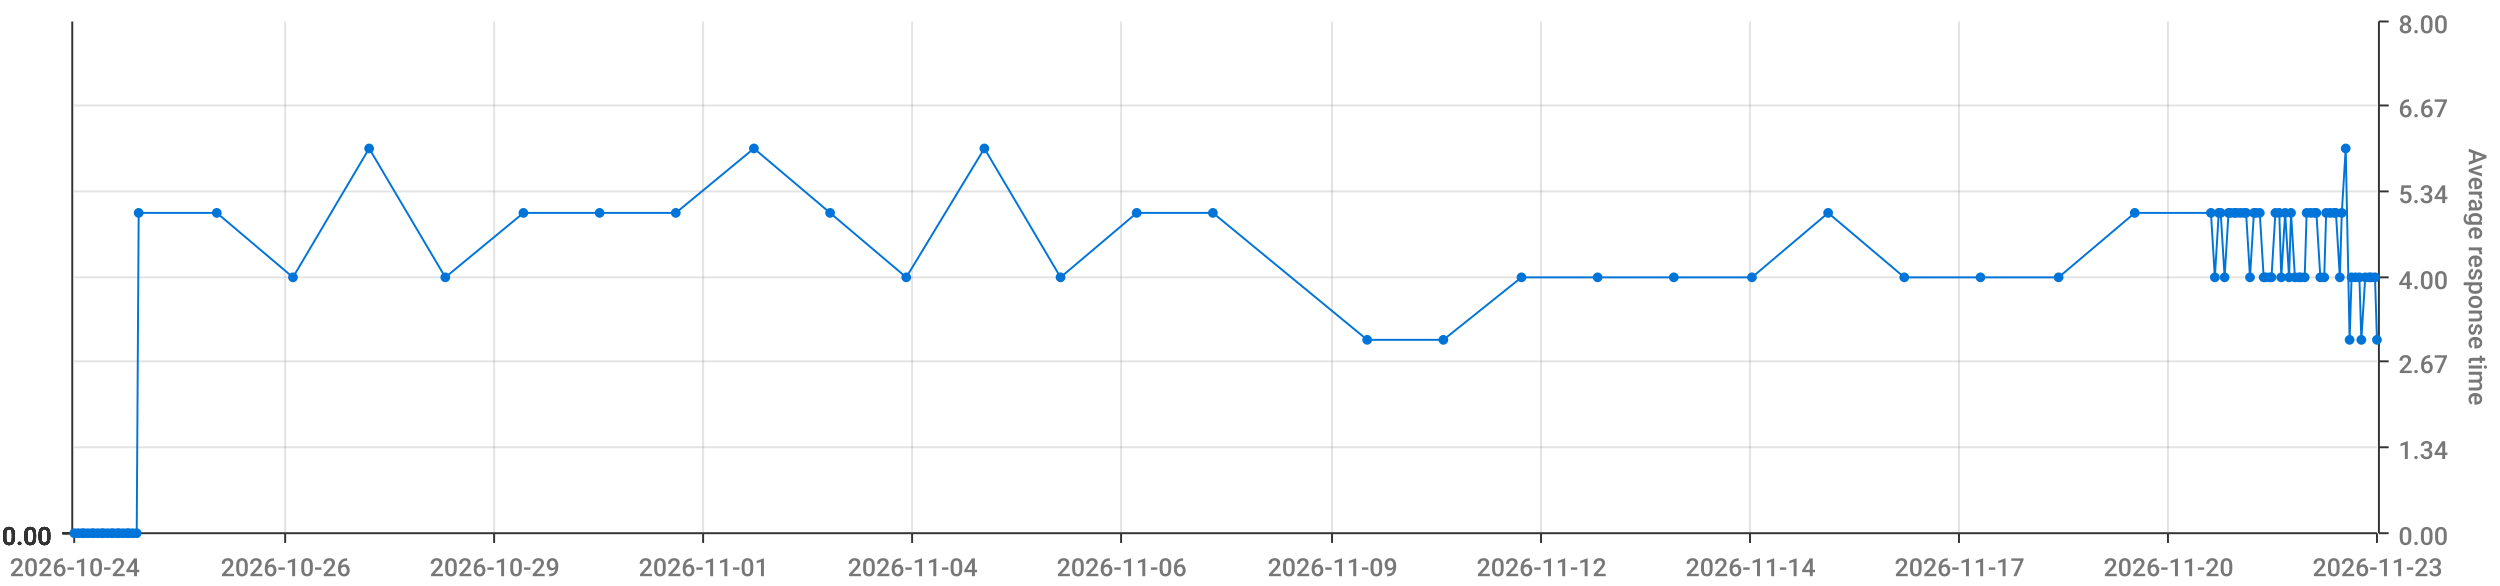
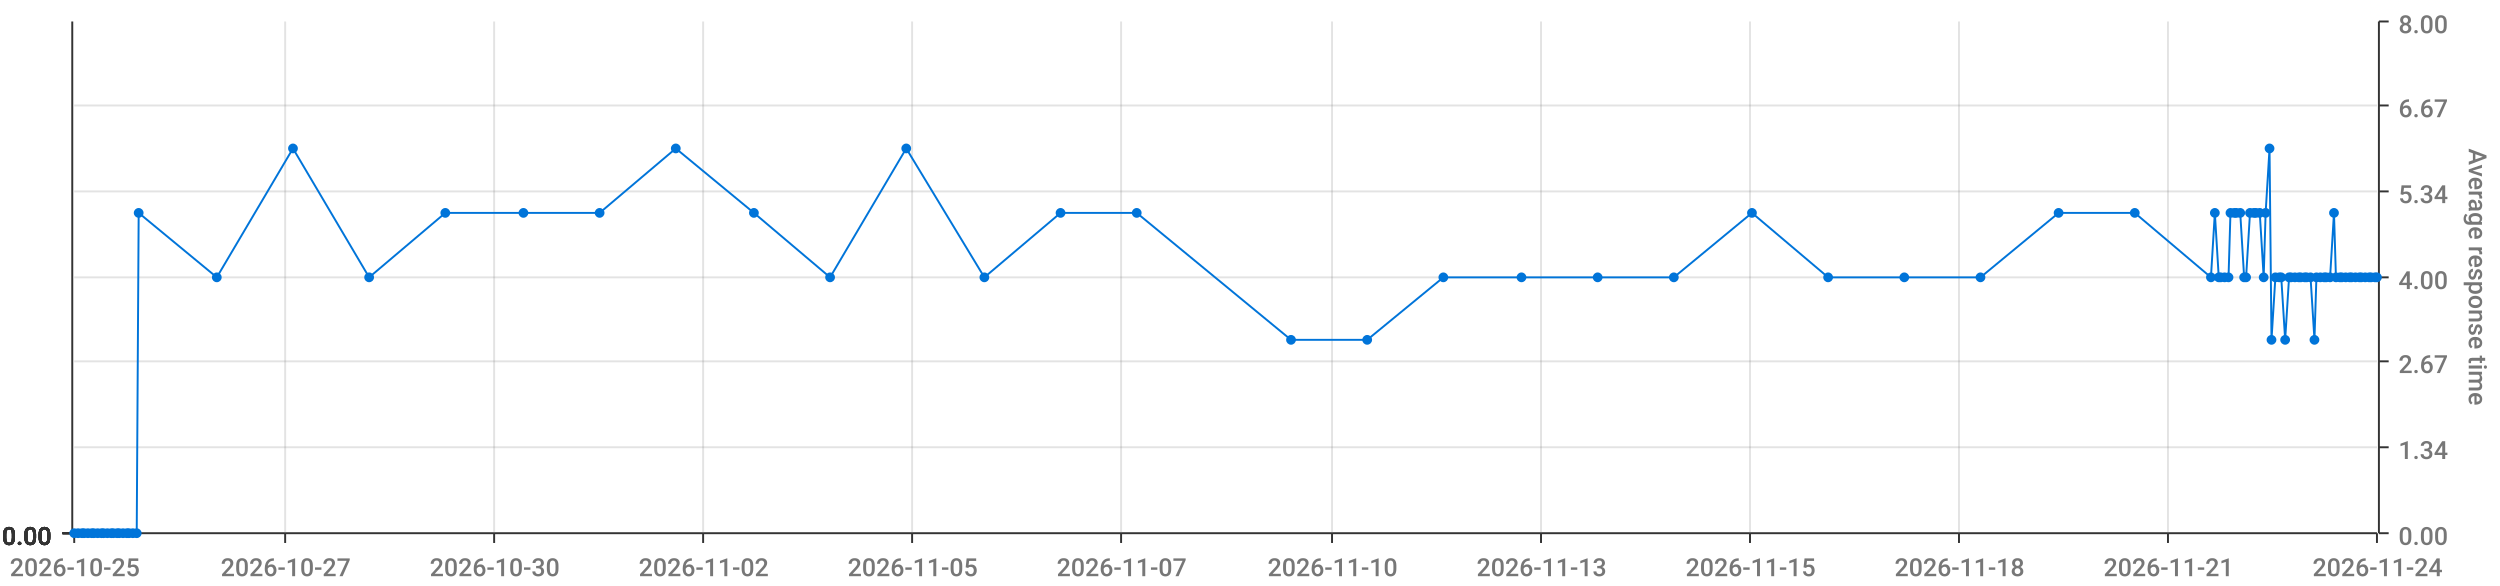
<svg xmlns="http://www.w3.org/2000/svg" viewBox="0 0 1280 300">
  <path d="M 0 0 L 1280 0 L 1280 300 L 0 300 L 0 0" style="stroke-width:0;stroke:rgba(255,255,255,1.0);fill:rgba(255,255,255,0.0)" />
  <path d="M 38 11 L 1217 11 L 1217 273 L 38 273 L 38 11" style="stroke-width:0;stroke:rgba(255,255,255,1.0);fill:rgba(255,255,255,0.0)" />
  <path d="M 38 273 L 1217 273" style="stroke-width:1;stroke:rgba(51,51,51,1.0);fill:rgba(255,255,255,0.0)" />
  <path d="M 38 273 L 38 278" style="stroke-width:1;stroke:rgba(51,51,51,1.0);fill:rgba(255,255,255,0.0)" />
-   <text x="5" y="295" style="stroke-width:0;stroke:none;fill:rgba(119,119,119,1.0);font-size:12.8px;font-family:'Roboto Medium',sans-serif">2026-10-24</text>
+   <text x="5" y="295" style="stroke-width:0;stroke:none;fill:rgba(119,119,119,1.0);font-size:12.8px;font-family:'Roboto Medium',sans-serif">2026-10-25</text>
  <path d="M 146 273 L 146 278" style="stroke-width:1;stroke:rgba(51,51,51,1.0);fill:rgba(255,255,255,0.0)" />
-   <text x="113" y="295" style="stroke-width:0;stroke:none;fill:rgba(119,119,119,1.0);font-size:12.8px;font-family:'Roboto Medium',sans-serif">2026-10-26</text>
+   <text x="113" y="295" style="stroke-width:0;stroke:none;fill:rgba(119,119,119,1.0);font-size:12.8px;font-family:'Roboto Medium',sans-serif">2026-10-27</text>
  <path d="M 253 273 L 253 278" style="stroke-width:1;stroke:rgba(51,51,51,1.0);fill:rgba(255,255,255,0.0)" />
-   <text x="220" y="295" style="stroke-width:0;stroke:none;fill:rgba(119,119,119,1.0);font-size:12.8px;font-family:'Roboto Medium',sans-serif">2026-10-29</text>
+   <text x="220" y="295" style="stroke-width:0;stroke:none;fill:rgba(119,119,119,1.0);font-size:12.8px;font-family:'Roboto Medium',sans-serif">2026-10-30</text>
  <path d="M 360 273 L 360 278" style="stroke-width:1;stroke:rgba(51,51,51,1.0);fill:rgba(255,255,255,0.0)" />
-   <text x="327" y="295" style="stroke-width:0;stroke:none;fill:rgba(119,119,119,1.0);font-size:12.8px;font-family:'Roboto Medium',sans-serif">2026-11-01</text>
+   <text x="327" y="295" style="stroke-width:0;stroke:none;fill:rgba(119,119,119,1.0);font-size:12.8px;font-family:'Roboto Medium',sans-serif">2026-11-02</text>
  <path d="M 467 273 L 467 278" style="stroke-width:1;stroke:rgba(51,51,51,1.0);fill:rgba(255,255,255,0.0)" />
-   <text x="434" y="295" style="stroke-width:0;stroke:none;fill:rgba(119,119,119,1.0);font-size:12.8px;font-family:'Roboto Medium',sans-serif">2026-11-04</text>
+   <text x="434" y="295" style="stroke-width:0;stroke:none;fill:rgba(119,119,119,1.0);font-size:12.8px;font-family:'Roboto Medium',sans-serif">2026-11-05</text>
  <path d="M 574 273 L 574 278" style="stroke-width:1;stroke:rgba(51,51,51,1.0);fill:rgba(255,255,255,0.0)" />
-   <text x="541" y="295" style="stroke-width:0;stroke:none;fill:rgba(119,119,119,1.0);font-size:12.8px;font-family:'Roboto Medium',sans-serif">2026-11-06</text>
+   <text x="541" y="295" style="stroke-width:0;stroke:none;fill:rgba(119,119,119,1.0);font-size:12.8px;font-family:'Roboto Medium',sans-serif">2026-11-07</text>
  <path d="M 682 273 L 682 278" style="stroke-width:1;stroke:rgba(51,51,51,1.0);fill:rgba(255,255,255,0.0)" />
-   <text x="649" y="295" style="stroke-width:0;stroke:none;fill:rgba(119,119,119,1.0);font-size:12.8px;font-family:'Roboto Medium',sans-serif">2026-11-09</text>
+   <text x="649" y="295" style="stroke-width:0;stroke:none;fill:rgba(119,119,119,1.0);font-size:12.8px;font-family:'Roboto Medium',sans-serif">2026-11-10</text>
  <path d="M 789 273 L 789 278" style="stroke-width:1;stroke:rgba(51,51,51,1.0);fill:rgba(255,255,255,0.0)" />
-   <text x="756" y="295" style="stroke-width:0;stroke:none;fill:rgba(119,119,119,1.0);font-size:12.8px;font-family:'Roboto Medium',sans-serif">2026-11-12</text>
+   <text x="756" y="295" style="stroke-width:0;stroke:none;fill:rgba(119,119,119,1.0);font-size:12.8px;font-family:'Roboto Medium',sans-serif">2026-11-13</text>
  <path d="M 896 273 L 896 278" style="stroke-width:1;stroke:rgba(51,51,51,1.0);fill:rgba(255,255,255,0.0)" />
-   <text x="863" y="295" style="stroke-width:0;stroke:none;fill:rgba(119,119,119,1.0);font-size:12.8px;font-family:'Roboto Medium',sans-serif">2026-11-14</text>
+   <text x="863" y="295" style="stroke-width:0;stroke:none;fill:rgba(119,119,119,1.0);font-size:12.8px;font-family:'Roboto Medium',sans-serif">2026-11-15</text>
  <path d="M 1003 273 L 1003 278" style="stroke-width:1;stroke:rgba(51,51,51,1.0);fill:rgba(255,255,255,0.0)" />
-   <text x="970" y="295" style="stroke-width:0;stroke:none;fill:rgba(119,119,119,1.0);font-size:12.8px;font-family:'Roboto Medium',sans-serif">2026-11-17</text>
+   <text x="970" y="295" style="stroke-width:0;stroke:none;fill:rgba(119,119,119,1.0);font-size:12.8px;font-family:'Roboto Medium',sans-serif">2026-11-18</text>
  <path d="M 1110 273 L 1110 278" style="stroke-width:1;stroke:rgba(51,51,51,1.0);fill:rgba(255,255,255,0.0)" />
-   <text x="1077" y="295" style="stroke-width:0;stroke:none;fill:rgba(119,119,119,1.0);font-size:12.8px;font-family:'Roboto Medium',sans-serif">2026-11-20</text>
+   <text x="1077" y="295" style="stroke-width:0;stroke:none;fill:rgba(119,119,119,1.0);font-size:12.8px;font-family:'Roboto Medium',sans-serif">2026-11-21</text>
  <path d="M 1217 273 L 1217 278" style="stroke-width:1;stroke:rgba(51,51,51,1.0);fill:rgba(255,255,255,0.0)" />
-   <text x="1184" y="295" style="stroke-width:0;stroke:none;fill:rgba(119,119,119,1.0);font-size:12.8px;font-family:'Roboto Medium',sans-serif">2026-11-23</text>
+   <text x="1184" y="295" style="stroke-width:0;stroke:none;fill:rgba(119,119,119,1.0);font-size:12.8px;font-family:'Roboto Medium',sans-serif">2026-11-24</text>
  <path d="M 146 273 L 146 11" style="stroke-width:1;stroke:rgba(119,119,119,0.2);fill:none" />
  <path d="M 253 273 L 253 11" style="stroke-width:1;stroke:rgba(119,119,119,0.2);fill:none" />
  <path d="M 360 273 L 360 11" style="stroke-width:1;stroke:rgba(119,119,119,0.2);fill:none" />
  <path d="M 467 273 L 467 11" style="stroke-width:1;stroke:rgba(119,119,119,0.2);fill:none" />
  <path d="M 574 273 L 574 11" style="stroke-width:1;stroke:rgba(119,119,119,0.2);fill:none" />
  <path d="M 682 273 L 682 11" style="stroke-width:1;stroke:rgba(119,119,119,0.2);fill:none" />
  <path d="M 789 273 L 789 11" style="stroke-width:1;stroke:rgba(119,119,119,0.2);fill:none" />
  <path d="M 896 273 L 896 11" style="stroke-width:1;stroke:rgba(119,119,119,0.2);fill:none" />
  <path d="M 1003 273 L 1003 11" style="stroke-width:1;stroke:rgba(119,119,119,0.2);fill:none" />
  <path d="M 1110 273 L 1110 11" style="stroke-width:1;stroke:rgba(119,119,119,0.2);fill:none" />
  <path d="M 1218 273 L 1218 11" style="stroke-width:1;stroke:rgba(51,51,51,1.0);fill:rgba(255,255,255,0.0)" />
  <path d="M 1218 273 L 1223 273" style="stroke-width:1;stroke:rgba(51,51,51,1.0);fill:rgba(255,255,255,0.0)" />
  <text x="1228" y="279" style="stroke-width:0;stroke:none;fill:rgba(119,119,119,1.0);font-size:12.8px;font-family:'Roboto Medium',sans-serif">0.00</text>
  <path d="M 1218 229 L 1223 229" style="stroke-width:1;stroke:rgba(51,51,51,1.0);fill:rgba(255,255,255,0.0)" />
  <text x="1228" y="235" style="stroke-width:0;stroke:none;fill:rgba(119,119,119,1.0);font-size:12.8px;font-family:'Roboto Medium',sans-serif">1.34</text>
  <path d="M 1218 185 L 1223 185" style="stroke-width:1;stroke:rgba(51,51,51,1.0);fill:rgba(255,255,255,0.0)" />
  <text x="1228" y="191" style="stroke-width:0;stroke:none;fill:rgba(119,119,119,1.0);font-size:12.8px;font-family:'Roboto Medium',sans-serif">2.67</text>
  <path d="M 1218 142 L 1223 142" style="stroke-width:1;stroke:rgba(51,51,51,1.0);fill:rgba(255,255,255,0.0)" />
  <text x="1228" y="148" style="stroke-width:0;stroke:none;fill:rgba(119,119,119,1.0);font-size:12.8px;font-family:'Roboto Medium',sans-serif">4.00</text>
  <path d="M 1218 98 L 1223 98" style="stroke-width:1;stroke:rgba(51,51,51,1.0);fill:rgba(255,255,255,0.0)" />
  <text x="1228" y="104" style="stroke-width:0;stroke:none;fill:rgba(119,119,119,1.0);font-size:12.8px;font-family:'Roboto Medium',sans-serif">5.34</text>
  <path d="M 1218 54 L 1223 54" style="stroke-width:1;stroke:rgba(51,51,51,1.0);fill:rgba(255,255,255,0.0)" />
  <text x="1228" y="60" style="stroke-width:0;stroke:none;fill:rgba(119,119,119,1.0);font-size:12.8px;font-family:'Roboto Medium',sans-serif">6.67</text>
  <path d="M 1218 11 L 1223 11" style="stroke-width:1;stroke:rgba(51,51,51,1.0);fill:rgba(255,255,255,0.0)" />
  <text x="1228" y="17" style="stroke-width:0;stroke:none;fill:rgba(119,119,119,1.0);font-size:12.8px;font-family:'Roboto Medium',sans-serif">8.00</text>
  <text x="1264" y="76" style="stroke-width:0;stroke:none;fill:rgba(119,119,119,1.0);font-size:12.8px;font-family:'Roboto Medium',sans-serif" transform="rotate(90.00,1264,76)">Average response time</text>
  <path d="M 38 273 L 1217 273" style="stroke-width:0;stroke:rgba(255,255,255,0.0);fill:none" />
  <path d="M 38 229 L 1217 229" style="stroke-width:1;stroke:rgba(119,119,119,0.2);fill:none" />
  <path d="M 38 185 L 1217 185" style="stroke-width:1;stroke:rgba(119,119,119,0.2);fill:none" />
  <path d="M 38 142 L 1217 142" style="stroke-width:1;stroke:rgba(119,119,119,0.2);fill:none" />
  <path d="M 38 98 L 1217 98" style="stroke-width:1;stroke:rgba(119,119,119,0.2);fill:none" />
  <path d="M 38 54 L 1217 54" style="stroke-width:1;stroke:rgba(119,119,119,0.2);fill:none" />
  <path d="M 37 273 L 37 11" style="stroke-width:1;stroke:rgba(51,51,51,1.0);fill:rgba(255,255,255,0.0)" />
  <path d="M 37 273 L 32 273" style="stroke-width:1;stroke:rgba(51,51,51,1.0);fill:rgba(255,255,255,0.0)" />
  <text x="1" y="279" style="stroke-width:0;stroke:none;fill:rgba(51,51,51,1.0);font-size:12.8px;font-family:'Roboto Medium',sans-serif">0.00</text>
  <path d="M 37 273 L 32 273" style="stroke-width:1;stroke:rgba(51,51,51,1.0);fill:rgba(255,255,255,0.0)" />
  <text x="1" y="279" style="stroke-width:0;stroke:none;fill:rgba(51,51,51,1.0);font-size:12.8px;font-family:'Roboto Medium',sans-serif">0.00</text>
  <path d="M 37 273 L 32 273" style="stroke-width:1;stroke:rgba(51,51,51,1.0);fill:rgba(255,255,255,0.0)" />
  <text x="1" y="279" style="stroke-width:0;stroke:none;fill:rgba(51,51,51,1.0);font-size:12.8px;font-family:'Roboto Medium',sans-serif">0.00</text>
  <path d="M 37 273 L 32 273" style="stroke-width:1;stroke:rgba(51,51,51,1.0);fill:rgba(255,255,255,0.0)" />
  <text x="1" y="279" style="stroke-width:0;stroke:none;fill:rgba(51,51,51,1.0);font-size:12.8px;font-family:'Roboto Medium',sans-serif">0.00</text>
  <path d="M 37 273 L 32 273" style="stroke-width:1;stroke:rgba(51,51,51,1.0);fill:rgba(255,255,255,0.0)" />
  <text x="1" y="279" style="stroke-width:0;stroke:none;fill:rgba(51,51,51,1.0);font-size:12.8px;font-family:'Roboto Medium',sans-serif">0.00</text>
  <path d="M 37 273 L 32 273" style="stroke-width:1;stroke:rgba(51,51,51,1.0);fill:rgba(255,255,255,0.0)" />
  <text x="1" y="279" style="stroke-width:0;stroke:none;fill:rgba(51,51,51,1.0);font-size:12.8px;font-family:'Roboto Medium',sans-serif">0.00</text>
  <path d="M 37 273 L 32 273" style="stroke-width:1;stroke:rgba(51,51,51,1.0);fill:rgba(255,255,255,0.0)" />
  <text x="1" y="279" style="stroke-width:0;stroke:none;fill:rgba(51,51,51,1.0);font-size:12.8px;font-family:'Roboto Medium',sans-serif">0.00</text>
  <path d="M 38 273 L 1217 273" style="stroke-width:0;stroke:rgba(255,255,255,0.0);fill:none" />
  <path d="M 38 273 L 1217 273" style="stroke-width:0;stroke:rgba(255,255,255,0.0);fill:none" />
  <path d="M 38 273 L 1217 273" style="stroke-width:0;stroke:rgba(255,255,255,0.0);fill:none" />
  <path d="M 38 273 L 1217 273" style="stroke-width:0;stroke:rgba(255,255,255,0.0);fill:none" />
  <path d="M 38 273 L 1217 273" style="stroke-width:0;stroke:rgba(255,255,255,0.0);fill:none" />
  <path d="M 38 273 L 1217 273" style="stroke-width:0;stroke:rgba(255,255,255,0.0);fill:none" />
-   <path d="M 38 273 L 40 273 L 42 273 L 43 273 L 45 273 L 47 273 L 48 273 L 50 273 L 52 273 L 53 273 L 55 273 L 57 273 L 58 273 L 60 273 L 61 273 L 63 273 L 65 273 L 66 273 L 68 273 L 70 273 L 71 109 L 111 109 L 150 142 L 189 76 L 228 142 L 268 109 L 307 109 L 346 109 L 386 76 L 425 109 L 464 142 L 504 76 L 543 142 L 582 109 L 621 109 L 700 174 L 739 174 L 779 142 L 818 142 L 857 142 L 897 142 L 936 109 L 975 142 L 1014 142 L 1054 142 L 1093 109 L 1132 109 L 1134 142 L 1136 109 L 1137 109 L 1139 142 L 1141 109 L 1142 109 L 1144 109 L 1145 109 L 1147 109 L 1149 109 L 1150 109 L 1152 142 L 1154 109 L 1155 109 L 1157 109 L 1159 142 L 1160 142 L 1162 142 L 1163 142 L 1165 109 L 1167 109 L 1168 142 L 1170 109 L 1172 142 L 1173 109 L 1175 142 L 1177 142 L 1178 142 L 1180 142 L 1181 109 L 1183 109 L 1185 109 L 1186 109 L 1188 142 L 1190 142 L 1191 109 L 1193 109 L 1195 109 L 1196 109 L 1198 142 L 1199 109 L 1201 76 L 1203 174 L 1204 142 L 1206 142 L 1208 142 L 1209 174 L 1211 142 L 1213 142 L 1214 142 L 1216 142 L 1217 174" style="stroke-width:1;stroke:rgba(0,116,217,1.0);fill:rgba(255,255,255,0.0)" />
+   <path d="M 38 273 L 40 273 L 42 273 L 43 273 L 45 273 L 47 273 L 48 273 L 50 273 L 52 273 L 53 273 L 55 273 L 57 273 L 58 273 L 60 273 L 61 273 L 63 273 L 65 273 L 66 273 L 68 273 L 70 273 L 71 109 L 111 142 L 150 76 L 189 142 L 228 109 L 268 109 L 307 109 L 346 76 L 386 109 L 425 142 L 464 76 L 504 142 L 543 109 L 582 109 L 661 174 L 700 174 L 739 142 L 779 142 L 818 142 L 857 142 L 897 109 L 936 142 L 975 142 L 1014 142 L 1054 109 L 1093 109 L 1132 142 L 1134 109 L 1136 142 L 1137 142 L 1139 142 L 1141 142 L 1142 109 L 1144 109 L 1145 109 L 1147 109 L 1149 142 L 1150 142 L 1152 109 L 1154 109 L 1155 109 L 1157 109 L 1159 142 L 1160 109 L 1162 76 L 1163 174 L 1165 142 L 1167 142 L 1168 142 L 1170 174 L 1172 142 L 1173 142 L 1175 142 L 1177 142 L 1178 142 L 1180 142 L 1181 142 L 1183 142 L 1185 174 L 1186 142 L 1188 142 L 1190 142 L 1191 142 L 1193 142 L 1195 109 L 1196 142 L 1198 142 L 1199 142 L 1201 142 L 1203 142 L 1204 142 L 1206 142 L 1208 142 L 1209 142 L 1211 142 L 1213 142 L 1214 142 L 1216 142 L 1217 142" style="stroke-width:1;stroke:rgba(0,116,217,1.0);fill:rgba(255,255,255,0.0)" />
  <circle cx="38" cy="273" r="2" style="stroke-width:1;stroke:rgba(0,116,217,1.0);fill:rgba(0,116,217,1.0)" />
  <path d="" style="stroke-width:1;stroke:rgba(0,116,217,1.0);fill:rgba(0,116,217,1.0)" />
  <circle cx="40" cy="273" r="2" style="stroke-width:1;stroke:rgba(0,116,217,1.0);fill:rgba(0,116,217,1.0)" />
  <path d="" style="stroke-width:1;stroke:rgba(0,116,217,1.0);fill:rgba(0,116,217,1.0)" />
  <circle cx="42" cy="273" r="2" style="stroke-width:1;stroke:rgba(0,116,217,1.0);fill:rgba(0,116,217,1.0)" />
  <path d="" style="stroke-width:1;stroke:rgba(0,116,217,1.0);fill:rgba(0,116,217,1.0)" />
  <circle cx="43" cy="273" r="2" style="stroke-width:1;stroke:rgba(0,116,217,1.0);fill:rgba(0,116,217,1.0)" />
  <path d="" style="stroke-width:1;stroke:rgba(0,116,217,1.0);fill:rgba(0,116,217,1.0)" />
  <circle cx="45" cy="273" r="2" style="stroke-width:1;stroke:rgba(0,116,217,1.0);fill:rgba(0,116,217,1.0)" />
  <path d="" style="stroke-width:1;stroke:rgba(0,116,217,1.0);fill:rgba(0,116,217,1.0)" />
  <circle cx="47" cy="273" r="2" style="stroke-width:1;stroke:rgba(0,116,217,1.0);fill:rgba(0,116,217,1.0)" />
  <path d="" style="stroke-width:1;stroke:rgba(0,116,217,1.0);fill:rgba(0,116,217,1.0)" />
  <circle cx="48" cy="273" r="2" style="stroke-width:1;stroke:rgba(0,116,217,1.0);fill:rgba(0,116,217,1.0)" />
  <path d="" style="stroke-width:1;stroke:rgba(0,116,217,1.0);fill:rgba(0,116,217,1.0)" />
  <circle cx="50" cy="273" r="2" style="stroke-width:1;stroke:rgba(0,116,217,1.0);fill:rgba(0,116,217,1.0)" />
  <path d="" style="stroke-width:1;stroke:rgba(0,116,217,1.0);fill:rgba(0,116,217,1.0)" />
  <circle cx="52" cy="273" r="2" style="stroke-width:1;stroke:rgba(0,116,217,1.0);fill:rgba(0,116,217,1.0)" />
  <path d="" style="stroke-width:1;stroke:rgba(0,116,217,1.0);fill:rgba(0,116,217,1.0)" />
  <circle cx="53" cy="273" r="2" style="stroke-width:1;stroke:rgba(0,116,217,1.0);fill:rgba(0,116,217,1.0)" />
  <path d="" style="stroke-width:1;stroke:rgba(0,116,217,1.0);fill:rgba(0,116,217,1.0)" />
  <circle cx="55" cy="273" r="2" style="stroke-width:1;stroke:rgba(0,116,217,1.0);fill:rgba(0,116,217,1.0)" />
  <path d="" style="stroke-width:1;stroke:rgba(0,116,217,1.0);fill:rgba(0,116,217,1.0)" />
  <circle cx="57" cy="273" r="2" style="stroke-width:1;stroke:rgba(0,116,217,1.0);fill:rgba(0,116,217,1.0)" />
  <path d="" style="stroke-width:1;stroke:rgba(0,116,217,1.0);fill:rgba(0,116,217,1.0)" />
  <circle cx="58" cy="273" r="2" style="stroke-width:1;stroke:rgba(0,116,217,1.0);fill:rgba(0,116,217,1.0)" />
  <path d="" style="stroke-width:1;stroke:rgba(0,116,217,1.0);fill:rgba(0,116,217,1.0)" />
  <circle cx="60" cy="273" r="2" style="stroke-width:1;stroke:rgba(0,116,217,1.0);fill:rgba(0,116,217,1.0)" />
  <path d="" style="stroke-width:1;stroke:rgba(0,116,217,1.0);fill:rgba(0,116,217,1.0)" />
  <circle cx="61" cy="273" r="2" style="stroke-width:1;stroke:rgba(0,116,217,1.0);fill:rgba(0,116,217,1.0)" />
  <path d="" style="stroke-width:1;stroke:rgba(0,116,217,1.0);fill:rgba(0,116,217,1.0)" />
  <circle cx="63" cy="273" r="2" style="stroke-width:1;stroke:rgba(0,116,217,1.0);fill:rgba(0,116,217,1.0)" />
  <path d="" style="stroke-width:1;stroke:rgba(0,116,217,1.0);fill:rgba(0,116,217,1.0)" />
  <circle cx="65" cy="273" r="2" style="stroke-width:1;stroke:rgba(0,116,217,1.0);fill:rgba(0,116,217,1.0)" />
  <path d="" style="stroke-width:1;stroke:rgba(0,116,217,1.0);fill:rgba(0,116,217,1.0)" />
  <circle cx="66" cy="273" r="2" style="stroke-width:1;stroke:rgba(0,116,217,1.0);fill:rgba(0,116,217,1.0)" />
  <path d="" style="stroke-width:1;stroke:rgba(0,116,217,1.0);fill:rgba(0,116,217,1.0)" />
  <circle cx="68" cy="273" r="2" style="stroke-width:1;stroke:rgba(0,116,217,1.0);fill:rgba(0,116,217,1.0)" />
  <path d="" style="stroke-width:1;stroke:rgba(0,116,217,1.0);fill:rgba(0,116,217,1.0)" />
  <circle cx="70" cy="273" r="2" style="stroke-width:1;stroke:rgba(0,116,217,1.0);fill:rgba(0,116,217,1.0)" />
  <path d="" style="stroke-width:1;stroke:rgba(0,116,217,1.0);fill:rgba(0,116,217,1.0)" />
  <circle cx="71" cy="109" r="2" style="stroke-width:1;stroke:rgba(0,116,217,1.0);fill:rgba(0,116,217,1.0)" />
  <path d="" style="stroke-width:1;stroke:rgba(0,116,217,1.0);fill:rgba(0,116,217,1.0)" />
-   <circle cx="111" cy="109" r="2" style="stroke-width:1;stroke:rgba(0,116,217,1.0);fill:rgba(0,116,217,1.0)" />
-   <path d="" style="stroke-width:1;stroke:rgba(0,116,217,1.0);fill:rgba(0,116,217,1.0)" />
-   <circle cx="150" cy="142" r="2" style="stroke-width:1;stroke:rgba(0,116,217,1.0);fill:rgba(0,116,217,1.0)" />
-   <path d="" style="stroke-width:1;stroke:rgba(0,116,217,1.0);fill:rgba(0,116,217,1.0)" />
-   <circle cx="189" cy="76" r="2" style="stroke-width:1;stroke:rgba(0,116,217,1.0);fill:rgba(0,116,217,1.0)" />
-   <path d="" style="stroke-width:1;stroke:rgba(0,116,217,1.0);fill:rgba(0,116,217,1.0)" />
-   <circle cx="228" cy="142" r="2" style="stroke-width:1;stroke:rgba(0,116,217,1.0);fill:rgba(0,116,217,1.0)" />
+   <circle cx="111" cy="142" r="2" style="stroke-width:1;stroke:rgba(0,116,217,1.0);fill:rgba(0,116,217,1.0)" />
+   <path d="" style="stroke-width:1;stroke:rgba(0,116,217,1.0);fill:rgba(0,116,217,1.0)" />
+   <circle cx="150" cy="76" r="2" style="stroke-width:1;stroke:rgba(0,116,217,1.0);fill:rgba(0,116,217,1.0)" />
+   <path d="" style="stroke-width:1;stroke:rgba(0,116,217,1.0);fill:rgba(0,116,217,1.0)" />
+   <circle cx="189" cy="142" r="2" style="stroke-width:1;stroke:rgba(0,116,217,1.0);fill:rgba(0,116,217,1.0)" />
+   <path d="" style="stroke-width:1;stroke:rgba(0,116,217,1.0);fill:rgba(0,116,217,1.0)" />
+   <circle cx="228" cy="109" r="2" style="stroke-width:1;stroke:rgba(0,116,217,1.0);fill:rgba(0,116,217,1.0)" />
  <path d="" style="stroke-width:1;stroke:rgba(0,116,217,1.0);fill:rgba(0,116,217,1.0)" />
  <circle cx="268" cy="109" r="2" style="stroke-width:1;stroke:rgba(0,116,217,1.0);fill:rgba(0,116,217,1.0)" />
  <path d="" style="stroke-width:1;stroke:rgba(0,116,217,1.0);fill:rgba(0,116,217,1.0)" />
  <circle cx="307" cy="109" r="2" style="stroke-width:1;stroke:rgba(0,116,217,1.0);fill:rgba(0,116,217,1.0)" />
  <path d="" style="stroke-width:1;stroke:rgba(0,116,217,1.0);fill:rgba(0,116,217,1.0)" />
-   <circle cx="346" cy="109" r="2" style="stroke-width:1;stroke:rgba(0,116,217,1.0);fill:rgba(0,116,217,1.0)" />
-   <path d="" style="stroke-width:1;stroke:rgba(0,116,217,1.0);fill:rgba(0,116,217,1.0)" />
-   <circle cx="386" cy="76" r="2" style="stroke-width:1;stroke:rgba(0,116,217,1.0);fill:rgba(0,116,217,1.0)" />
-   <path d="" style="stroke-width:1;stroke:rgba(0,116,217,1.0);fill:rgba(0,116,217,1.0)" />
-   <circle cx="425" cy="109" r="2" style="stroke-width:1;stroke:rgba(0,116,217,1.0);fill:rgba(0,116,217,1.0)" />
-   <path d="" style="stroke-width:1;stroke:rgba(0,116,217,1.0);fill:rgba(0,116,217,1.0)" />
-   <circle cx="464" cy="142" r="2" style="stroke-width:1;stroke:rgba(0,116,217,1.0);fill:rgba(0,116,217,1.0)" />
-   <path d="" style="stroke-width:1;stroke:rgba(0,116,217,1.0);fill:rgba(0,116,217,1.0)" />
-   <circle cx="504" cy="76" r="2" style="stroke-width:1;stroke:rgba(0,116,217,1.0);fill:rgba(0,116,217,1.0)" />
-   <path d="" style="stroke-width:1;stroke:rgba(0,116,217,1.0);fill:rgba(0,116,217,1.0)" />
-   <circle cx="543" cy="142" r="2" style="stroke-width:1;stroke:rgba(0,116,217,1.0);fill:rgba(0,116,217,1.0)" />
+   <circle cx="346" cy="76" r="2" style="stroke-width:1;stroke:rgba(0,116,217,1.0);fill:rgba(0,116,217,1.0)" />
+   <path d="" style="stroke-width:1;stroke:rgba(0,116,217,1.0);fill:rgba(0,116,217,1.0)" />
+   <circle cx="386" cy="109" r="2" style="stroke-width:1;stroke:rgba(0,116,217,1.0);fill:rgba(0,116,217,1.0)" />
+   <path d="" style="stroke-width:1;stroke:rgba(0,116,217,1.0);fill:rgba(0,116,217,1.0)" />
+   <circle cx="425" cy="142" r="2" style="stroke-width:1;stroke:rgba(0,116,217,1.0);fill:rgba(0,116,217,1.0)" />
+   <path d="" style="stroke-width:1;stroke:rgba(0,116,217,1.0);fill:rgba(0,116,217,1.0)" />
+   <circle cx="464" cy="76" r="2" style="stroke-width:1;stroke:rgba(0,116,217,1.0);fill:rgba(0,116,217,1.0)" />
+   <path d="" style="stroke-width:1;stroke:rgba(0,116,217,1.0);fill:rgba(0,116,217,1.0)" />
+   <circle cx="504" cy="142" r="2" style="stroke-width:1;stroke:rgba(0,116,217,1.0);fill:rgba(0,116,217,1.0)" />
+   <path d="" style="stroke-width:1;stroke:rgba(0,116,217,1.0);fill:rgba(0,116,217,1.0)" />
+   <circle cx="543" cy="109" r="2" style="stroke-width:1;stroke:rgba(0,116,217,1.0);fill:rgba(0,116,217,1.0)" />
  <path d="" style="stroke-width:1;stroke:rgba(0,116,217,1.0);fill:rgba(0,116,217,1.0)" />
  <circle cx="582" cy="109" r="2" style="stroke-width:1;stroke:rgba(0,116,217,1.0);fill:rgba(0,116,217,1.0)" />
  <path d="" style="stroke-width:1;stroke:rgba(0,116,217,1.0);fill:rgba(0,116,217,1.0)" />
-   <circle cx="621" cy="109" r="2" style="stroke-width:1;stroke:rgba(0,116,217,1.0);fill:rgba(0,116,217,1.0)" />
+   <circle cx="661" cy="174" r="2" style="stroke-width:1;stroke:rgba(0,116,217,1.0);fill:rgba(0,116,217,1.0)" />
  <path d="" style="stroke-width:1;stroke:rgba(0,116,217,1.0);fill:rgba(0,116,217,1.0)" />
  <circle cx="700" cy="174" r="2" style="stroke-width:1;stroke:rgba(0,116,217,1.0);fill:rgba(0,116,217,1.0)" />
  <path d="" style="stroke-width:1;stroke:rgba(0,116,217,1.0);fill:rgba(0,116,217,1.0)" />
-   <circle cx="739" cy="174" r="2" style="stroke-width:1;stroke:rgba(0,116,217,1.0);fill:rgba(0,116,217,1.0)" />
+   <circle cx="739" cy="142" r="2" style="stroke-width:1;stroke:rgba(0,116,217,1.0);fill:rgba(0,116,217,1.0)" />
  <path d="" style="stroke-width:1;stroke:rgba(0,116,217,1.0);fill:rgba(0,116,217,1.0)" />
  <circle cx="779" cy="142" r="2" style="stroke-width:1;stroke:rgba(0,116,217,1.0);fill:rgba(0,116,217,1.0)" />
  <path d="" style="stroke-width:1;stroke:rgba(0,116,217,1.0);fill:rgba(0,116,217,1.0)" />
  <circle cx="818" cy="142" r="2" style="stroke-width:1;stroke:rgba(0,116,217,1.0);fill:rgba(0,116,217,1.0)" />
  <path d="" style="stroke-width:1;stroke:rgba(0,116,217,1.0);fill:rgba(0,116,217,1.0)" />
  <circle cx="857" cy="142" r="2" style="stroke-width:1;stroke:rgba(0,116,217,1.0);fill:rgba(0,116,217,1.0)" />
  <path d="" style="stroke-width:1;stroke:rgba(0,116,217,1.0);fill:rgba(0,116,217,1.0)" />
-   <circle cx="897" cy="142" r="2" style="stroke-width:1;stroke:rgba(0,116,217,1.0);fill:rgba(0,116,217,1.0)" />
-   <path d="" style="stroke-width:1;stroke:rgba(0,116,217,1.0);fill:rgba(0,116,217,1.0)" />
-   <circle cx="936" cy="109" r="2" style="stroke-width:1;stroke:rgba(0,116,217,1.0);fill:rgba(0,116,217,1.0)" />
+   <circle cx="897" cy="109" r="2" style="stroke-width:1;stroke:rgba(0,116,217,1.0);fill:rgba(0,116,217,1.0)" />
+   <path d="" style="stroke-width:1;stroke:rgba(0,116,217,1.0);fill:rgba(0,116,217,1.0)" />
+   <circle cx="936" cy="142" r="2" style="stroke-width:1;stroke:rgba(0,116,217,1.0);fill:rgba(0,116,217,1.0)" />
  <path d="" style="stroke-width:1;stroke:rgba(0,116,217,1.0);fill:rgba(0,116,217,1.0)" />
  <circle cx="975" cy="142" r="2" style="stroke-width:1;stroke:rgba(0,116,217,1.0);fill:rgba(0,116,217,1.0)" />
  <path d="" style="stroke-width:1;stroke:rgba(0,116,217,1.0);fill:rgba(0,116,217,1.0)" />
  <circle cx="1014" cy="142" r="2" style="stroke-width:1;stroke:rgba(0,116,217,1.0);fill:rgba(0,116,217,1.0)" />
  <path d="" style="stroke-width:1;stroke:rgba(0,116,217,1.0);fill:rgba(0,116,217,1.0)" />
-   <circle cx="1054" cy="142" r="2" style="stroke-width:1;stroke:rgba(0,116,217,1.0);fill:rgba(0,116,217,1.0)" />
+   <circle cx="1054" cy="109" r="2" style="stroke-width:1;stroke:rgba(0,116,217,1.0);fill:rgba(0,116,217,1.0)" />
  <path d="" style="stroke-width:1;stroke:rgba(0,116,217,1.0);fill:rgba(0,116,217,1.0)" />
  <circle cx="1093" cy="109" r="2" style="stroke-width:1;stroke:rgba(0,116,217,1.0);fill:rgba(0,116,217,1.0)" />
  <path d="" style="stroke-width:1;stroke:rgba(0,116,217,1.0);fill:rgba(0,116,217,1.0)" />
-   <circle cx="1132" cy="109" r="2" style="stroke-width:1;stroke:rgba(0,116,217,1.0);fill:rgba(0,116,217,1.0)" />
-   <path d="" style="stroke-width:1;stroke:rgba(0,116,217,1.0);fill:rgba(0,116,217,1.0)" />
-   <circle cx="1134" cy="142" r="2" style="stroke-width:1;stroke:rgba(0,116,217,1.0);fill:rgba(0,116,217,1.0)" />
-   <path d="" style="stroke-width:1;stroke:rgba(0,116,217,1.0);fill:rgba(0,116,217,1.0)" />
-   <circle cx="1136" cy="109" r="2" style="stroke-width:1;stroke:rgba(0,116,217,1.0);fill:rgba(0,116,217,1.0)" />
-   <path d="" style="stroke-width:1;stroke:rgba(0,116,217,1.0);fill:rgba(0,116,217,1.0)" />
-   <circle cx="1137" cy="109" r="2" style="stroke-width:1;stroke:rgba(0,116,217,1.0);fill:rgba(0,116,217,1.0)" />
+   <circle cx="1132" cy="142" r="2" style="stroke-width:1;stroke:rgba(0,116,217,1.0);fill:rgba(0,116,217,1.0)" />
+   <path d="" style="stroke-width:1;stroke:rgba(0,116,217,1.0);fill:rgba(0,116,217,1.0)" />
+   <circle cx="1134" cy="109" r="2" style="stroke-width:1;stroke:rgba(0,116,217,1.0);fill:rgba(0,116,217,1.0)" />
+   <path d="" style="stroke-width:1;stroke:rgba(0,116,217,1.0);fill:rgba(0,116,217,1.0)" />
+   <circle cx="1136" cy="142" r="2" style="stroke-width:1;stroke:rgba(0,116,217,1.0);fill:rgba(0,116,217,1.0)" />
+   <path d="" style="stroke-width:1;stroke:rgba(0,116,217,1.0);fill:rgba(0,116,217,1.0)" />
+   <circle cx="1137" cy="142" r="2" style="stroke-width:1;stroke:rgba(0,116,217,1.0);fill:rgba(0,116,217,1.0)" />
  <path d="" style="stroke-width:1;stroke:rgba(0,116,217,1.0);fill:rgba(0,116,217,1.0)" />
  <circle cx="1139" cy="142" r="2" style="stroke-width:1;stroke:rgba(0,116,217,1.0);fill:rgba(0,116,217,1.0)" />
  <path d="" style="stroke-width:1;stroke:rgba(0,116,217,1.0);fill:rgba(0,116,217,1.0)" />
-   <circle cx="1141" cy="109" r="2" style="stroke-width:1;stroke:rgba(0,116,217,1.0);fill:rgba(0,116,217,1.0)" />
+   <circle cx="1141" cy="142" r="2" style="stroke-width:1;stroke:rgba(0,116,217,1.0);fill:rgba(0,116,217,1.0)" />
  <path d="" style="stroke-width:1;stroke:rgba(0,116,217,1.0);fill:rgba(0,116,217,1.0)" />
  <circle cx="1142" cy="109" r="2" style="stroke-width:1;stroke:rgba(0,116,217,1.0);fill:rgba(0,116,217,1.0)" />
  <path d="" style="stroke-width:1;stroke:rgba(0,116,217,1.0);fill:rgba(0,116,217,1.0)" />
  <circle cx="1144" cy="109" r="2" style="stroke-width:1;stroke:rgba(0,116,217,1.0);fill:rgba(0,116,217,1.0)" />
  <path d="" style="stroke-width:1;stroke:rgba(0,116,217,1.0);fill:rgba(0,116,217,1.0)" />
  <circle cx="1145" cy="109" r="2" style="stroke-width:1;stroke:rgba(0,116,217,1.0);fill:rgba(0,116,217,1.0)" />
  <path d="" style="stroke-width:1;stroke:rgba(0,116,217,1.0);fill:rgba(0,116,217,1.0)" />
  <circle cx="1147" cy="109" r="2" style="stroke-width:1;stroke:rgba(0,116,217,1.0);fill:rgba(0,116,217,1.0)" />
  <path d="" style="stroke-width:1;stroke:rgba(0,116,217,1.0);fill:rgba(0,116,217,1.0)" />
-   <circle cx="1149" cy="109" r="2" style="stroke-width:1;stroke:rgba(0,116,217,1.0);fill:rgba(0,116,217,1.0)" />
-   <path d="" style="stroke-width:1;stroke:rgba(0,116,217,1.0);fill:rgba(0,116,217,1.0)" />
-   <circle cx="1150" cy="109" r="2" style="stroke-width:1;stroke:rgba(0,116,217,1.0);fill:rgba(0,116,217,1.0)" />
-   <path d="" style="stroke-width:1;stroke:rgba(0,116,217,1.0);fill:rgba(0,116,217,1.0)" />
-   <circle cx="1152" cy="142" r="2" style="stroke-width:1;stroke:rgba(0,116,217,1.0);fill:rgba(0,116,217,1.0)" />
+   <circle cx="1149" cy="142" r="2" style="stroke-width:1;stroke:rgba(0,116,217,1.0);fill:rgba(0,116,217,1.0)" />
+   <path d="" style="stroke-width:1;stroke:rgba(0,116,217,1.0);fill:rgba(0,116,217,1.0)" />
+   <circle cx="1150" cy="142" r="2" style="stroke-width:1;stroke:rgba(0,116,217,1.0);fill:rgba(0,116,217,1.0)" />
+   <path d="" style="stroke-width:1;stroke:rgba(0,116,217,1.0);fill:rgba(0,116,217,1.0)" />
+   <circle cx="1152" cy="109" r="2" style="stroke-width:1;stroke:rgba(0,116,217,1.0);fill:rgba(0,116,217,1.0)" />
  <path d="" style="stroke-width:1;stroke:rgba(0,116,217,1.0);fill:rgba(0,116,217,1.0)" />
  <circle cx="1154" cy="109" r="2" style="stroke-width:1;stroke:rgba(0,116,217,1.0);fill:rgba(0,116,217,1.0)" />
  <path d="" style="stroke-width:1;stroke:rgba(0,116,217,1.0);fill:rgba(0,116,217,1.0)" />
  <circle cx="1155" cy="109" r="2" style="stroke-width:1;stroke:rgba(0,116,217,1.0);fill:rgba(0,116,217,1.0)" />
  <path d="" style="stroke-width:1;stroke:rgba(0,116,217,1.0);fill:rgba(0,116,217,1.0)" />
  <circle cx="1157" cy="109" r="2" style="stroke-width:1;stroke:rgba(0,116,217,1.0);fill:rgba(0,116,217,1.0)" />
  <path d="" style="stroke-width:1;stroke:rgba(0,116,217,1.0);fill:rgba(0,116,217,1.0)" />
  <circle cx="1159" cy="142" r="2" style="stroke-width:1;stroke:rgba(0,116,217,1.0);fill:rgba(0,116,217,1.0)" />
  <path d="" style="stroke-width:1;stroke:rgba(0,116,217,1.0);fill:rgba(0,116,217,1.0)" />
-   <circle cx="1160" cy="142" r="2" style="stroke-width:1;stroke:rgba(0,116,217,1.0);fill:rgba(0,116,217,1.0)" />
-   <path d="" style="stroke-width:1;stroke:rgba(0,116,217,1.0);fill:rgba(0,116,217,1.0)" />
-   <circle cx="1162" cy="142" r="2" style="stroke-width:1;stroke:rgba(0,116,217,1.0);fill:rgba(0,116,217,1.0)" />
-   <path d="" style="stroke-width:1;stroke:rgba(0,116,217,1.0);fill:rgba(0,116,217,1.0)" />
-   <circle cx="1163" cy="142" r="2" style="stroke-width:1;stroke:rgba(0,116,217,1.0);fill:rgba(0,116,217,1.0)" />
-   <path d="" style="stroke-width:1;stroke:rgba(0,116,217,1.0);fill:rgba(0,116,217,1.0)" />
-   <circle cx="1165" cy="109" r="2" style="stroke-width:1;stroke:rgba(0,116,217,1.0);fill:rgba(0,116,217,1.0)" />
-   <path d="" style="stroke-width:1;stroke:rgba(0,116,217,1.0);fill:rgba(0,116,217,1.0)" />
-   <circle cx="1167" cy="109" r="2" style="stroke-width:1;stroke:rgba(0,116,217,1.0);fill:rgba(0,116,217,1.0)" />
+   <circle cx="1160" cy="109" r="2" style="stroke-width:1;stroke:rgba(0,116,217,1.0);fill:rgba(0,116,217,1.0)" />
+   <path d="" style="stroke-width:1;stroke:rgba(0,116,217,1.0);fill:rgba(0,116,217,1.0)" />
+   <circle cx="1162" cy="76" r="2" style="stroke-width:1;stroke:rgba(0,116,217,1.0);fill:rgba(0,116,217,1.0)" />
+   <path d="" style="stroke-width:1;stroke:rgba(0,116,217,1.0);fill:rgba(0,116,217,1.0)" />
+   <circle cx="1163" cy="174" r="2" style="stroke-width:1;stroke:rgba(0,116,217,1.0);fill:rgba(0,116,217,1.0)" />
+   <path d="" style="stroke-width:1;stroke:rgba(0,116,217,1.0);fill:rgba(0,116,217,1.0)" />
+   <circle cx="1165" cy="142" r="2" style="stroke-width:1;stroke:rgba(0,116,217,1.0);fill:rgba(0,116,217,1.0)" />
+   <path d="" style="stroke-width:1;stroke:rgba(0,116,217,1.0);fill:rgba(0,116,217,1.0)" />
+   <circle cx="1167" cy="142" r="2" style="stroke-width:1;stroke:rgba(0,116,217,1.0);fill:rgba(0,116,217,1.0)" />
  <path d="" style="stroke-width:1;stroke:rgba(0,116,217,1.0);fill:rgba(0,116,217,1.0)" />
  <circle cx="1168" cy="142" r="2" style="stroke-width:1;stroke:rgba(0,116,217,1.0);fill:rgba(0,116,217,1.0)" />
  <path d="" style="stroke-width:1;stroke:rgba(0,116,217,1.0);fill:rgba(0,116,217,1.0)" />
-   <circle cx="1170" cy="109" r="2" style="stroke-width:1;stroke:rgba(0,116,217,1.0);fill:rgba(0,116,217,1.0)" />
+   <circle cx="1170" cy="174" r="2" style="stroke-width:1;stroke:rgba(0,116,217,1.0);fill:rgba(0,116,217,1.0)" />
  <path d="" style="stroke-width:1;stroke:rgba(0,116,217,1.0);fill:rgba(0,116,217,1.0)" />
  <circle cx="1172" cy="142" r="2" style="stroke-width:1;stroke:rgba(0,116,217,1.0);fill:rgba(0,116,217,1.0)" />
  <path d="" style="stroke-width:1;stroke:rgba(0,116,217,1.0);fill:rgba(0,116,217,1.0)" />
-   <circle cx="1173" cy="109" r="2" style="stroke-width:1;stroke:rgba(0,116,217,1.0);fill:rgba(0,116,217,1.0)" />
+   <circle cx="1173" cy="142" r="2" style="stroke-width:1;stroke:rgba(0,116,217,1.0);fill:rgba(0,116,217,1.0)" />
  <path d="" style="stroke-width:1;stroke:rgba(0,116,217,1.0);fill:rgba(0,116,217,1.0)" />
  <circle cx="1175" cy="142" r="2" style="stroke-width:1;stroke:rgba(0,116,217,1.0);fill:rgba(0,116,217,1.0)" />
  <path d="" style="stroke-width:1;stroke:rgba(0,116,217,1.0);fill:rgba(0,116,217,1.0)" />
  <circle cx="1177" cy="142" r="2" style="stroke-width:1;stroke:rgba(0,116,217,1.0);fill:rgba(0,116,217,1.0)" />
  <path d="" style="stroke-width:1;stroke:rgba(0,116,217,1.0);fill:rgba(0,116,217,1.0)" />
  <circle cx="1178" cy="142" r="2" style="stroke-width:1;stroke:rgba(0,116,217,1.0);fill:rgba(0,116,217,1.0)" />
  <path d="" style="stroke-width:1;stroke:rgba(0,116,217,1.0);fill:rgba(0,116,217,1.0)" />
  <circle cx="1180" cy="142" r="2" style="stroke-width:1;stroke:rgba(0,116,217,1.0);fill:rgba(0,116,217,1.0)" />
  <path d="" style="stroke-width:1;stroke:rgba(0,116,217,1.0);fill:rgba(0,116,217,1.0)" />
-   <circle cx="1181" cy="109" r="2" style="stroke-width:1;stroke:rgba(0,116,217,1.0);fill:rgba(0,116,217,1.0)" />
-   <path d="" style="stroke-width:1;stroke:rgba(0,116,217,1.0);fill:rgba(0,116,217,1.0)" />
-   <circle cx="1183" cy="109" r="2" style="stroke-width:1;stroke:rgba(0,116,217,1.0);fill:rgba(0,116,217,1.0)" />
-   <path d="" style="stroke-width:1;stroke:rgba(0,116,217,1.0);fill:rgba(0,116,217,1.0)" />
-   <circle cx="1185" cy="109" r="2" style="stroke-width:1;stroke:rgba(0,116,217,1.0);fill:rgba(0,116,217,1.0)" />
-   <path d="" style="stroke-width:1;stroke:rgba(0,116,217,1.0);fill:rgba(0,116,217,1.0)" />
-   <circle cx="1186" cy="109" r="2" style="stroke-width:1;stroke:rgba(0,116,217,1.0);fill:rgba(0,116,217,1.0)" />
+   <circle cx="1181" cy="142" r="2" style="stroke-width:1;stroke:rgba(0,116,217,1.0);fill:rgba(0,116,217,1.0)" />
+   <path d="" style="stroke-width:1;stroke:rgba(0,116,217,1.0);fill:rgba(0,116,217,1.0)" />
+   <circle cx="1183" cy="142" r="2" style="stroke-width:1;stroke:rgba(0,116,217,1.0);fill:rgba(0,116,217,1.0)" />
+   <path d="" style="stroke-width:1;stroke:rgba(0,116,217,1.0);fill:rgba(0,116,217,1.0)" />
+   <circle cx="1185" cy="174" r="2" style="stroke-width:1;stroke:rgba(0,116,217,1.0);fill:rgba(0,116,217,1.0)" />
+   <path d="" style="stroke-width:1;stroke:rgba(0,116,217,1.0);fill:rgba(0,116,217,1.0)" />
+   <circle cx="1186" cy="142" r="2" style="stroke-width:1;stroke:rgba(0,116,217,1.0);fill:rgba(0,116,217,1.0)" />
  <path d="" style="stroke-width:1;stroke:rgba(0,116,217,1.0);fill:rgba(0,116,217,1.0)" />
  <circle cx="1188" cy="142" r="2" style="stroke-width:1;stroke:rgba(0,116,217,1.0);fill:rgba(0,116,217,1.0)" />
  <path d="" style="stroke-width:1;stroke:rgba(0,116,217,1.0);fill:rgba(0,116,217,1.0)" />
  <circle cx="1190" cy="142" r="2" style="stroke-width:1;stroke:rgba(0,116,217,1.0);fill:rgba(0,116,217,1.0)" />
  <path d="" style="stroke-width:1;stroke:rgba(0,116,217,1.0);fill:rgba(0,116,217,1.0)" />
-   <circle cx="1191" cy="109" r="2" style="stroke-width:1;stroke:rgba(0,116,217,1.0);fill:rgba(0,116,217,1.0)" />
-   <path d="" style="stroke-width:1;stroke:rgba(0,116,217,1.0);fill:rgba(0,116,217,1.0)" />
-   <circle cx="1193" cy="109" r="2" style="stroke-width:1;stroke:rgba(0,116,217,1.0);fill:rgba(0,116,217,1.0)" />
+   <circle cx="1191" cy="142" r="2" style="stroke-width:1;stroke:rgba(0,116,217,1.0);fill:rgba(0,116,217,1.0)" />
+   <path d="" style="stroke-width:1;stroke:rgba(0,116,217,1.0);fill:rgba(0,116,217,1.0)" />
+   <circle cx="1193" cy="142" r="2" style="stroke-width:1;stroke:rgba(0,116,217,1.0);fill:rgba(0,116,217,1.0)" />
  <path d="" style="stroke-width:1;stroke:rgba(0,116,217,1.0);fill:rgba(0,116,217,1.0)" />
  <circle cx="1195" cy="109" r="2" style="stroke-width:1;stroke:rgba(0,116,217,1.0);fill:rgba(0,116,217,1.0)" />
  <path d="" style="stroke-width:1;stroke:rgba(0,116,217,1.0);fill:rgba(0,116,217,1.0)" />
-   <circle cx="1196" cy="109" r="2" style="stroke-width:1;stroke:rgba(0,116,217,1.0);fill:rgba(0,116,217,1.0)" />
+   <circle cx="1196" cy="142" r="2" style="stroke-width:1;stroke:rgba(0,116,217,1.0);fill:rgba(0,116,217,1.0)" />
  <path d="" style="stroke-width:1;stroke:rgba(0,116,217,1.0);fill:rgba(0,116,217,1.0)" />
  <circle cx="1198" cy="142" r="2" style="stroke-width:1;stroke:rgba(0,116,217,1.0);fill:rgba(0,116,217,1.0)" />
  <path d="" style="stroke-width:1;stroke:rgba(0,116,217,1.0);fill:rgba(0,116,217,1.0)" />
-   <circle cx="1199" cy="109" r="2" style="stroke-width:1;stroke:rgba(0,116,217,1.0);fill:rgba(0,116,217,1.0)" />
-   <path d="" style="stroke-width:1;stroke:rgba(0,116,217,1.0);fill:rgba(0,116,217,1.0)" />
-   <circle cx="1201" cy="76" r="2" style="stroke-width:1;stroke:rgba(0,116,217,1.0);fill:rgba(0,116,217,1.0)" />
-   <path d="" style="stroke-width:1;stroke:rgba(0,116,217,1.0);fill:rgba(0,116,217,1.0)" />
-   <circle cx="1203" cy="174" r="2" style="stroke-width:1;stroke:rgba(0,116,217,1.0);fill:rgba(0,116,217,1.0)" />
+   <circle cx="1199" cy="142" r="2" style="stroke-width:1;stroke:rgba(0,116,217,1.0);fill:rgba(0,116,217,1.0)" />
+   <path d="" style="stroke-width:1;stroke:rgba(0,116,217,1.0);fill:rgba(0,116,217,1.0)" />
+   <circle cx="1201" cy="142" r="2" style="stroke-width:1;stroke:rgba(0,116,217,1.0);fill:rgba(0,116,217,1.0)" />
+   <path d="" style="stroke-width:1;stroke:rgba(0,116,217,1.0);fill:rgba(0,116,217,1.0)" />
+   <circle cx="1203" cy="142" r="2" style="stroke-width:1;stroke:rgba(0,116,217,1.0);fill:rgba(0,116,217,1.0)" />
  <path d="" style="stroke-width:1;stroke:rgba(0,116,217,1.0);fill:rgba(0,116,217,1.0)" />
  <circle cx="1204" cy="142" r="2" style="stroke-width:1;stroke:rgba(0,116,217,1.0);fill:rgba(0,116,217,1.0)" />
  <path d="" style="stroke-width:1;stroke:rgba(0,116,217,1.0);fill:rgba(0,116,217,1.0)" />
  <circle cx="1206" cy="142" r="2" style="stroke-width:1;stroke:rgba(0,116,217,1.0);fill:rgba(0,116,217,1.0)" />
  <path d="" style="stroke-width:1;stroke:rgba(0,116,217,1.0);fill:rgba(0,116,217,1.0)" />
  <circle cx="1208" cy="142" r="2" style="stroke-width:1;stroke:rgba(0,116,217,1.0);fill:rgba(0,116,217,1.0)" />
  <path d="" style="stroke-width:1;stroke:rgba(0,116,217,1.0);fill:rgba(0,116,217,1.0)" />
-   <circle cx="1209" cy="174" r="2" style="stroke-width:1;stroke:rgba(0,116,217,1.0);fill:rgba(0,116,217,1.0)" />
+   <circle cx="1209" cy="142" r="2" style="stroke-width:1;stroke:rgba(0,116,217,1.0);fill:rgba(0,116,217,1.0)" />
  <path d="" style="stroke-width:1;stroke:rgba(0,116,217,1.0);fill:rgba(0,116,217,1.0)" />
  <circle cx="1211" cy="142" r="2" style="stroke-width:1;stroke:rgba(0,116,217,1.0);fill:rgba(0,116,217,1.0)" />
  <path d="" style="stroke-width:1;stroke:rgba(0,116,217,1.0);fill:rgba(0,116,217,1.0)" />
  <circle cx="1213" cy="142" r="2" style="stroke-width:1;stroke:rgba(0,116,217,1.0);fill:rgba(0,116,217,1.0)" />
  <path d="" style="stroke-width:1;stroke:rgba(0,116,217,1.0);fill:rgba(0,116,217,1.0)" />
  <circle cx="1214" cy="142" r="2" style="stroke-width:1;stroke:rgba(0,116,217,1.0);fill:rgba(0,116,217,1.0)" />
  <path d="" style="stroke-width:1;stroke:rgba(0,116,217,1.0);fill:rgba(0,116,217,1.0)" />
  <circle cx="1216" cy="142" r="2" style="stroke-width:1;stroke:rgba(0,116,217,1.0);fill:rgba(0,116,217,1.0)" />
  <path d="" style="stroke-width:1;stroke:rgba(0,116,217,1.0);fill:rgba(0,116,217,1.0)" />
-   <circle cx="1217" cy="174" r="2" style="stroke-width:1;stroke:rgba(0,116,217,1.0);fill:rgba(0,116,217,1.0)" />
+   <circle cx="1217" cy="142" r="2" style="stroke-width:1;stroke:rgba(0,116,217,1.0);fill:rgba(0,116,217,1.0)" />
  <path d="" style="stroke-width:1;stroke:rgba(0,116,217,1.0);fill:rgba(0,116,217,1.0)" />
</svg>
